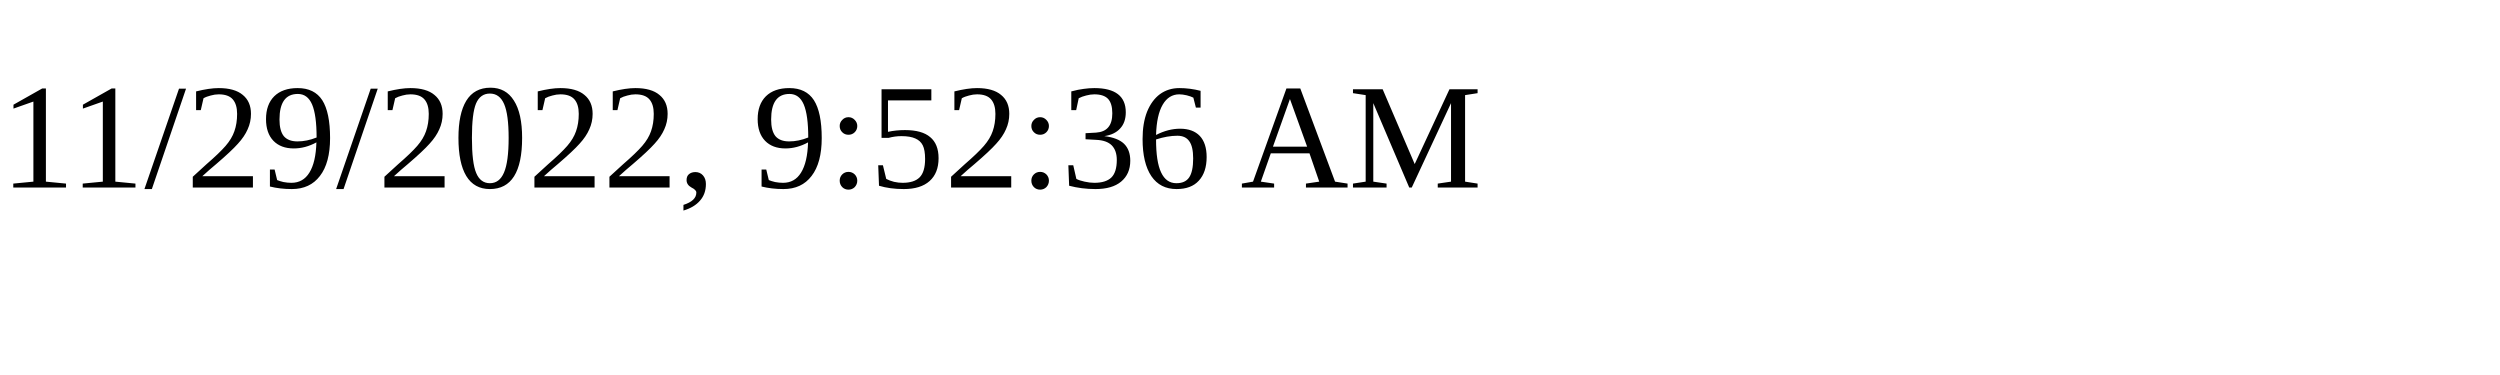
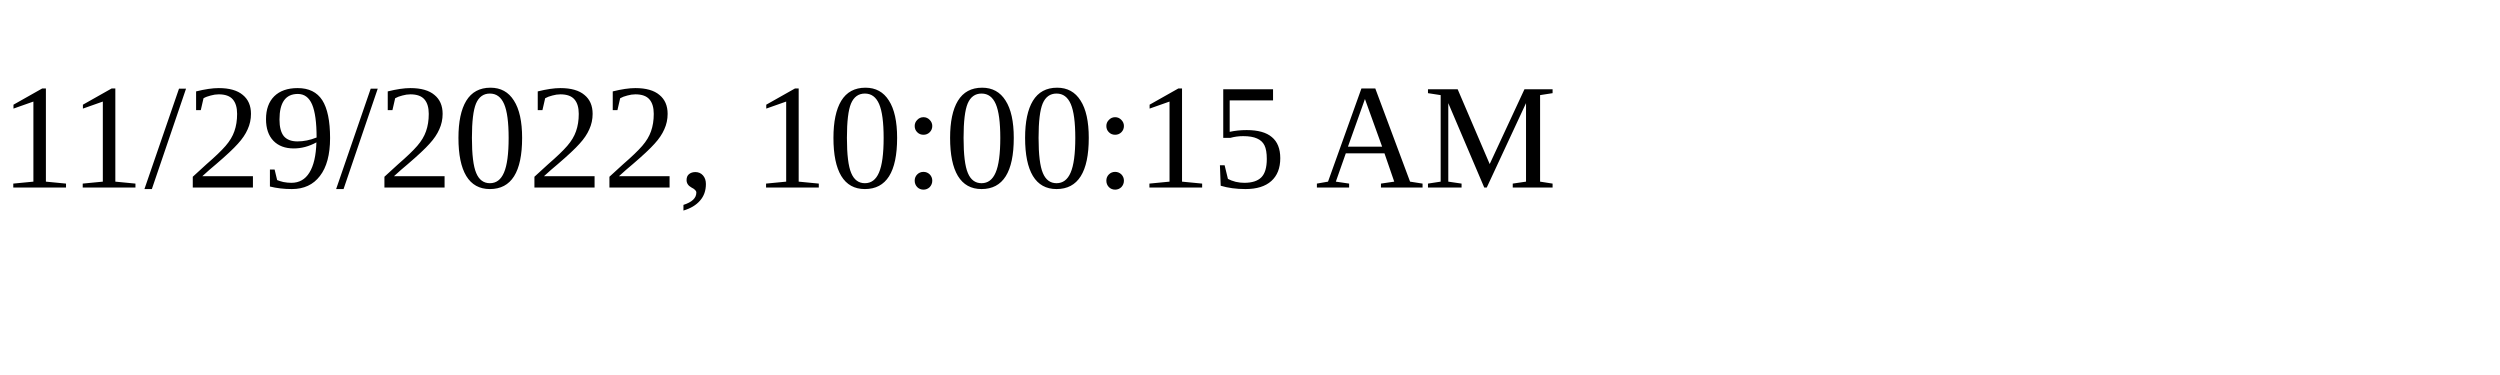
<svg xmlns="http://www.w3.org/2000/svg" height="30" width="200">
-   <text x="0" y="15">11/29/2022, 9:52:36 AM</text>
+   <text x="0" y="15">11/29/2022, 10:00:15 AM</text>
</svg>
